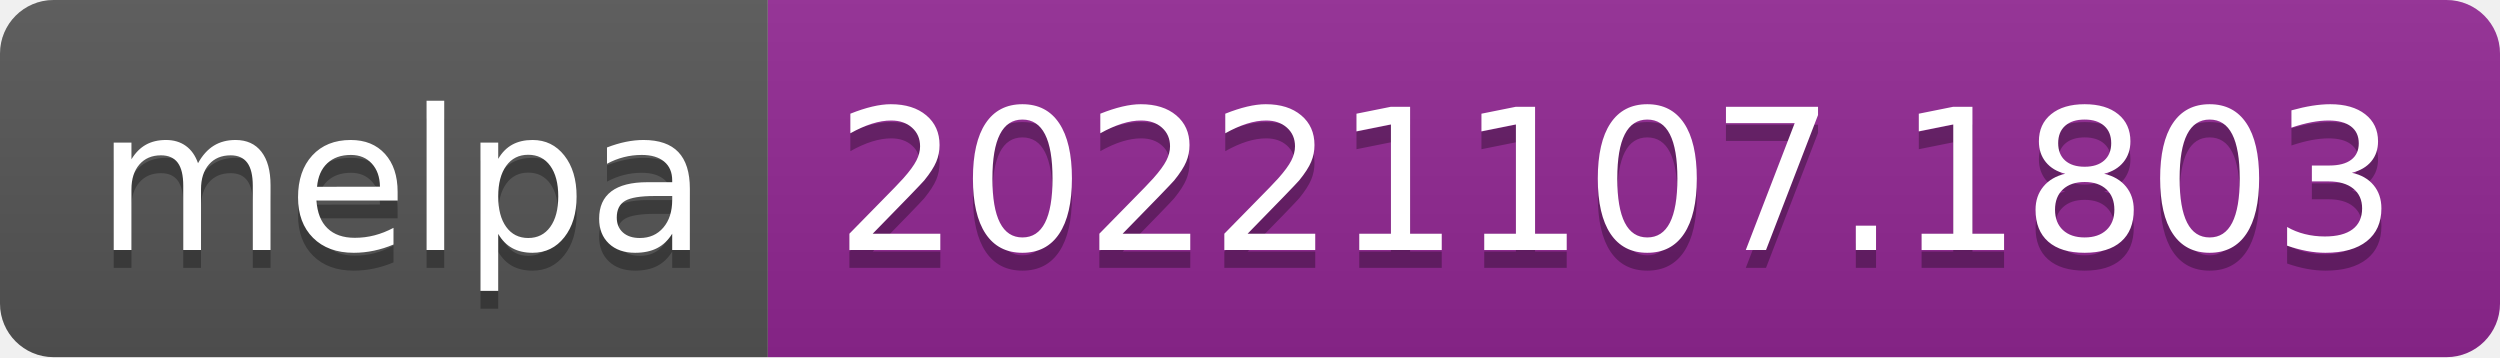
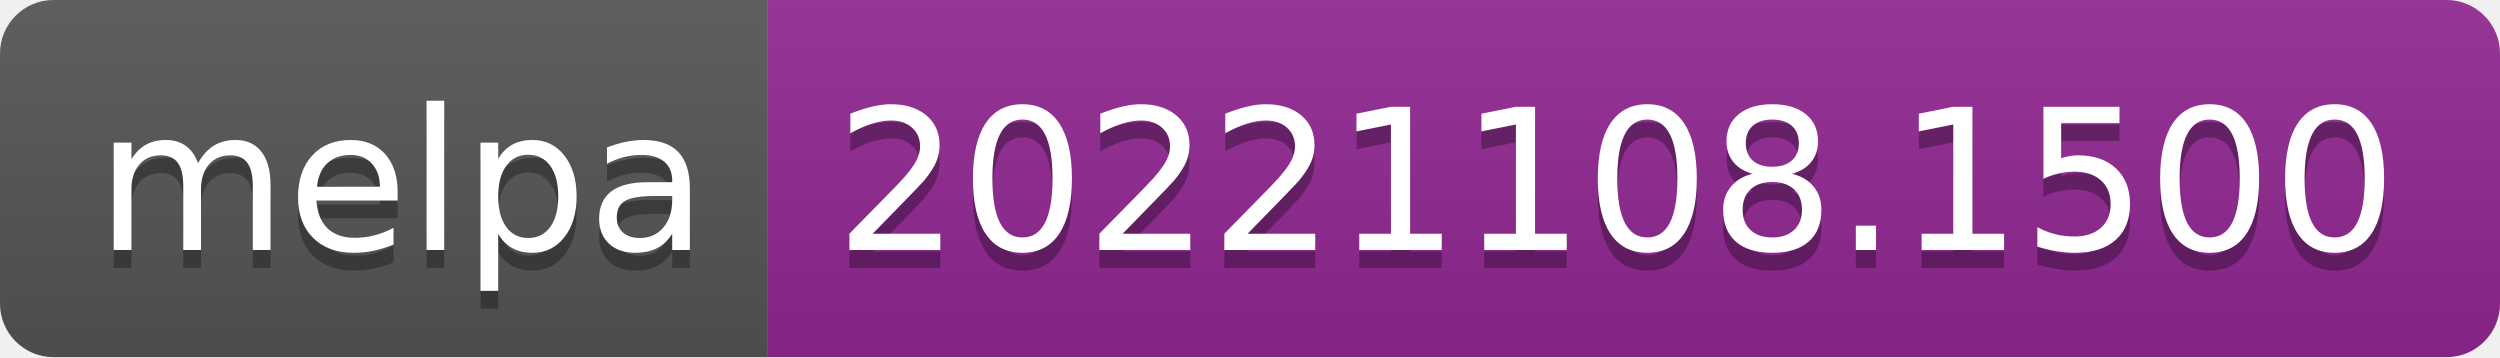
- <svg xmlns="http://www.w3.org/2000/svg" width="140" height="20" role="img" aria-label="melpa: 20221107.1803">
+ <svg xmlns="http://www.w3.org/2000/svg" width="140" height="20" role="img" aria-label="melpa: 20221108.1500">
  <linearGradient id="s" x2="0" y2="100%">
    <stop offset="0" stop-color="#bbb" stop-opacity=".1" />
    <stop offset="1" stop-opacity=".1" />
  </linearGradient>
  <clipPath id="r">
    <rect width="140" height="20" rx="3" fill="#fff" />
  </clipPath>
  <g clip-path="url(#r)">
    <rect width="43" height="20" fill="#555" />
    <rect x="43" width="97" height="20" fill="#922793" />
    <rect width="140" height="20" fill="url(#s)" />
  </g>
  <g fill="#fff" text-anchor="middle" font-family="Verdana,Geneva,DejaVu Sans,sans-serif" text-rendering="geometricPrecision" font-size="110">
    <text aria-hidden="true" x="225" y="150" fill="#010101" fill-opacity=".3" transform="scale(.1)" textLength="330">melpa</text>
    <text x="225" y="140" transform="scale(.1)" fill="#fff" textLength="330">melpa</text>
-     <text aria-hidden="true" x="905" y="150" fill="#010101" fill-opacity=".3" transform="scale(.1)" textLength="870">20221107.1803</text>
-     <text x="905" y="140" transform="scale(.1)" fill="#fff" textLength="870">20221107.1803</text>
+     <text aria-hidden="true" x="905" y="150" fill="#010101" fill-opacity=".3" transform="scale(.1)" textLength="870">20221108.1500</text>
+     <text x="905" y="140" transform="scale(.1)" fill="#fff" textLength="870">20221108.1500</text>
  </g>
</svg>
